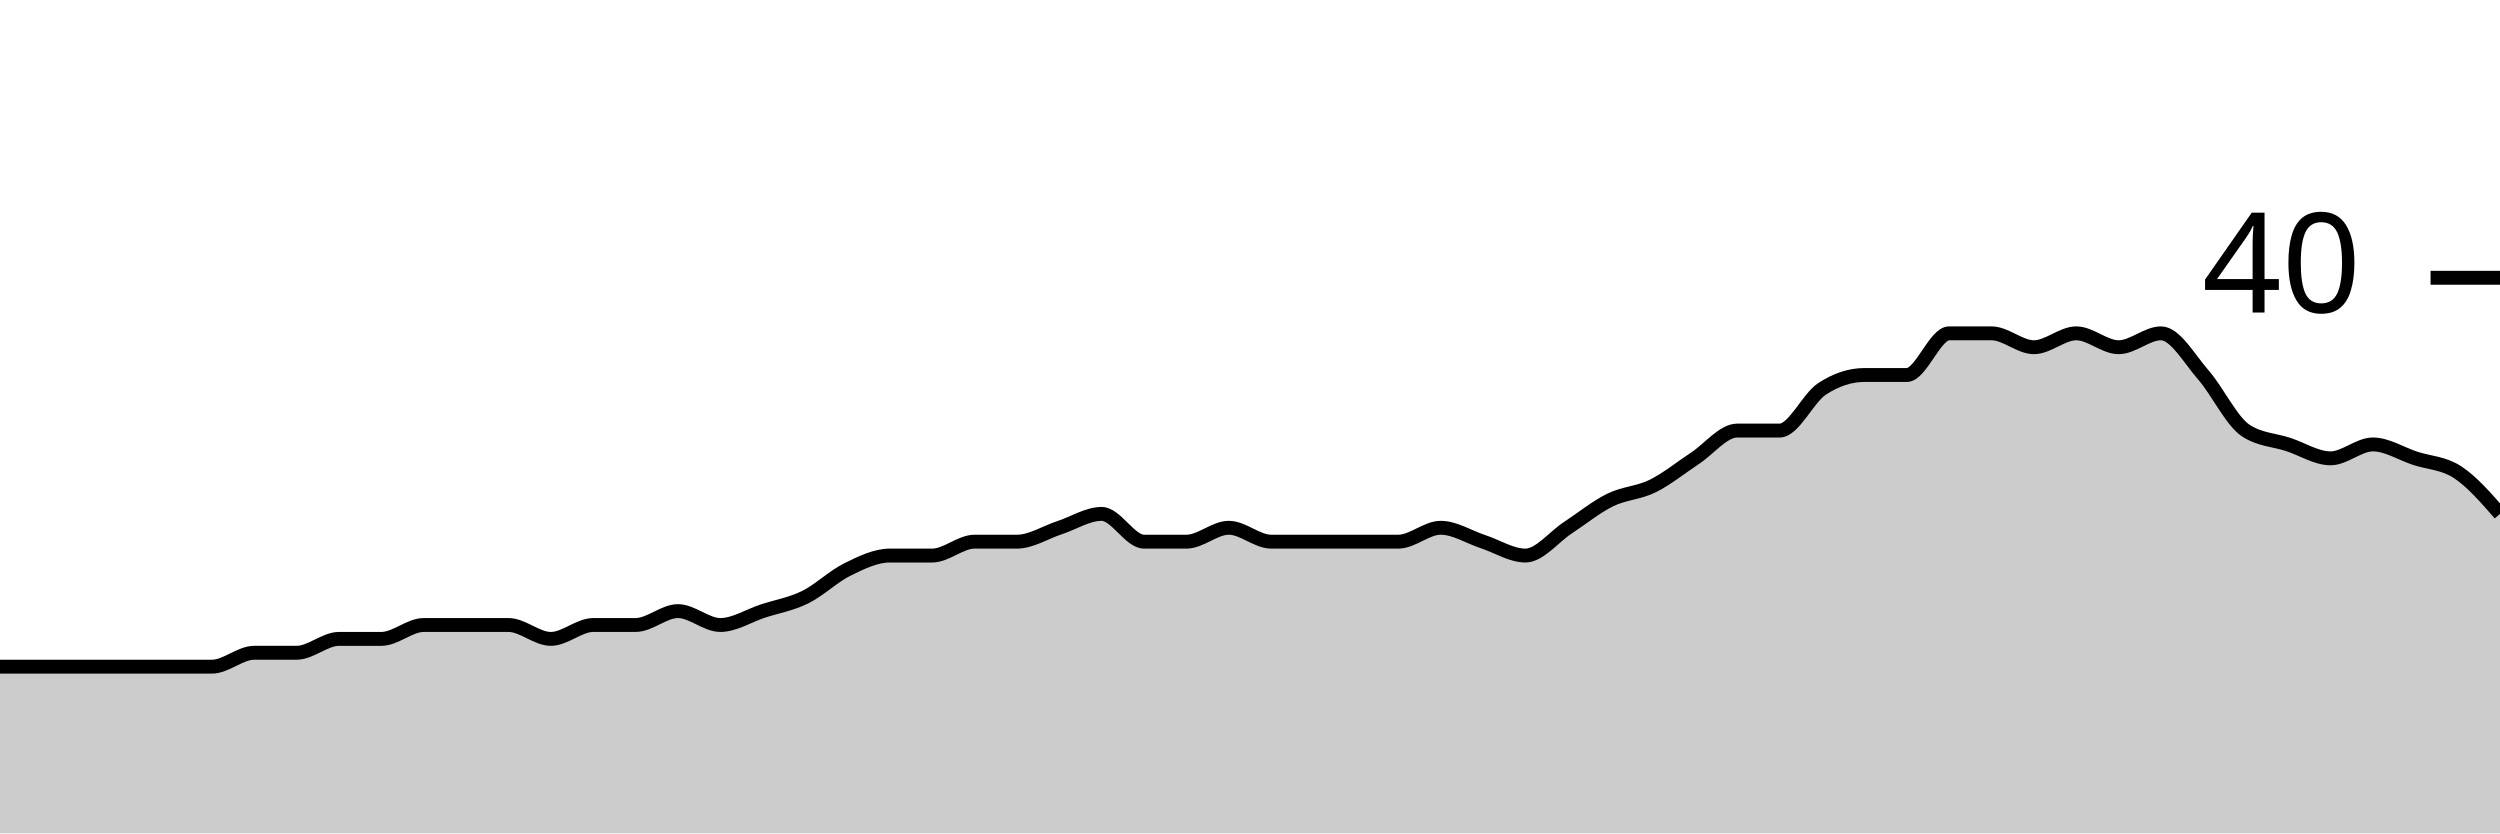
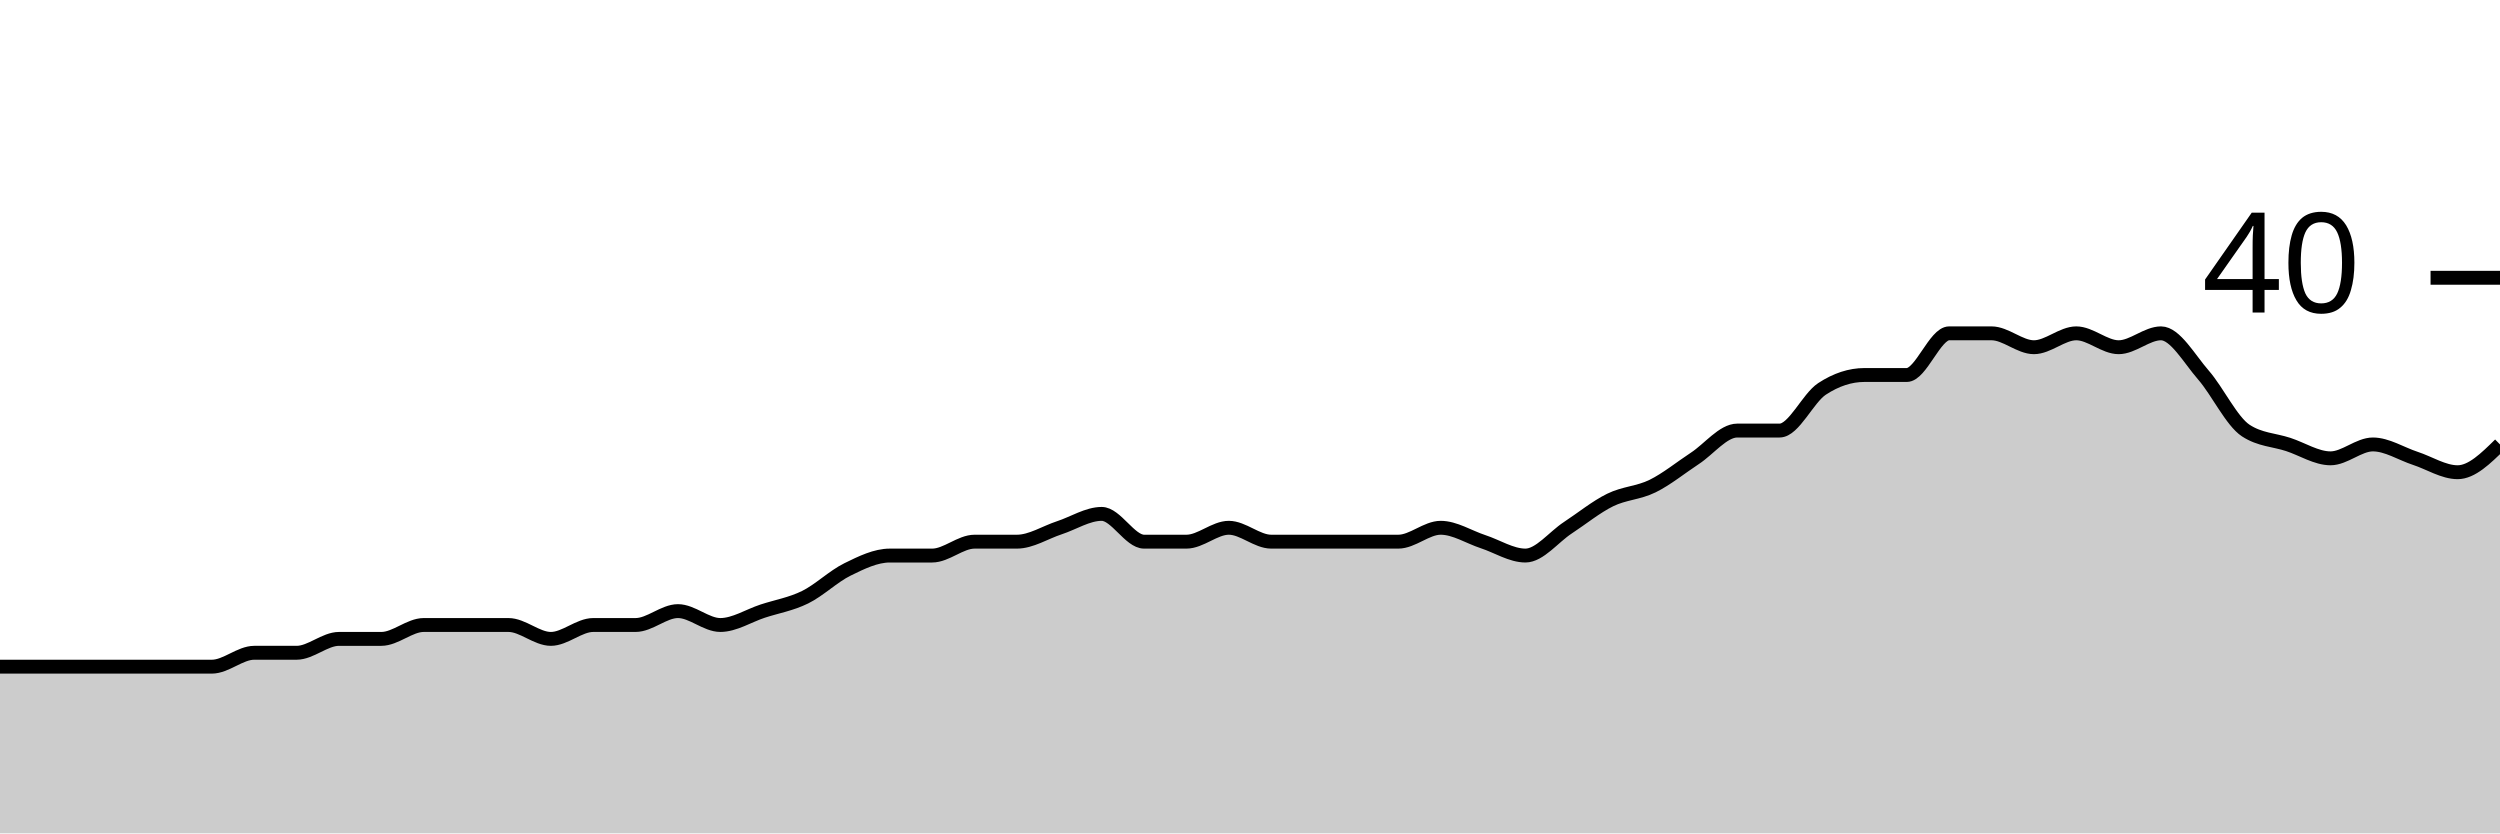
<svg xmlns="http://www.w3.org/2000/svg" viewBox="0 0 180 60">
  <g transform="translate(0,20)">
-     <path class="area" fill="rgba(0, 0, 0, 0.2)" d="M0,28C1.017,28,2.034,28,3.051,28C4.068,28,5.085,28,6.102,28C7.119,28,8.136,28,9.153,28C10.169,28,11.186,28,12.203,28C13.22,28,14.237,28,15.254,28C16.271,28,17.288,27,18.305,27C19.322,27,20.339,27,21.356,27C22.373,27,23.39,26,24.407,26C25.424,26,26.441,26,27.458,26C28.475,26,29.492,25,30.508,25C31.525,25,32.542,25,33.559,25C34.576,25,35.593,25,36.61,25C37.627,25,38.644,26,39.661,26C40.678,26,41.695,25,42.712,25C43.729,25,44.746,25,45.763,25C46.78,25,47.797,24,48.814,24C49.831,24,50.847,25,51.864,25C52.881,25,53.898,24.333,54.915,24C55.932,23.667,56.949,23.5,57.966,23C58.983,22.5,60,21.5,61.017,21C62.034,20.5,63.051,20,64.068,20C65.085,20,66.102,20,67.119,20C68.136,20,69.153,19,70.169,19C71.186,19,72.203,19,73.22,19C74.237,19,75.254,18.333,76.271,18C77.288,17.667,78.305,17,79.322,17C80.339,17,81.356,19,82.373,19C83.39,19,84.407,19,85.424,19C86.441,19,87.458,18,88.475,18C89.492,18,90.508,19,91.525,19C92.542,19,93.559,19,94.576,19C95.593,19,96.61,19,97.627,19C98.644,19,99.661,19,100.678,19C101.695,19,102.712,18,103.729,18C104.746,18,105.763,18.667,106.78,19C107.797,19.333,108.814,20,109.831,20C110.847,20,111.864,18.667,112.881,18C113.898,17.333,114.915,16.5,115.932,16C116.949,15.5,117.966,15.5,118.983,15C120,14.5,121.017,13.667,122.034,13C123.051,12.333,124.068,11,125.085,11C126.102,11,127.119,11,128.136,11C129.153,11,130.169,8.667,131.186,8C132.203,7.333,133.22,7,134.237,7C135.254,7,136.271,7,137.288,7C138.305,7,139.322,4,140.339,4C141.356,4,142.373,4,143.39,4C144.407,4,145.424,5,146.441,5C147.458,5,148.475,4,149.492,4C150.508,4,151.525,5,152.542,5C153.559,5,154.576,4,155.593,4C156.61,4,157.627,5.833,158.644,7C159.661,8.167,160.678,10.333,161.695,11C162.712,11.667,163.729,11.667,164.746,12C165.763,12.333,166.78,13,167.797,13C168.814,13,169.831,12,170.847,12C171.864,12,172.881,12.667,173.898,13C174.915,13.333,175.932,13.333,176.949,14C177.966,14.667,178.983,15.833,180,17L180,40C178.983,40,177.966,40,176.949,40C175.932,40,174.915,40,173.898,40C172.881,40,171.864,40,170.847,40C169.831,40,168.814,40,167.797,40C166.78,40,165.763,40,164.746,40C163.729,40,162.712,40,161.695,40C160.678,40,159.661,40,158.644,40C157.627,40,156.61,40,155.593,40C154.576,40,153.559,40,152.542,40C151.525,40,150.508,40,149.492,40C148.475,40,147.458,40,146.441,40C145.424,40,144.407,40,143.39,40C142.373,40,141.356,40,140.339,40C139.322,40,138.305,40,137.288,40C136.271,40,135.254,40,134.237,40C133.22,40,132.203,40,131.186,40C130.169,40,129.153,40,128.136,40C127.119,40,126.102,40,125.085,40C124.068,40,123.051,40,122.034,40C121.017,40,120,40,118.983,40C117.966,40,116.949,40,115.932,40C114.915,40,113.898,40,112.881,40C111.864,40,110.847,40,109.831,40C108.814,40,107.797,40,106.78,40C105.763,40,104.746,40,103.729,40C102.712,40,101.695,40,100.678,40C99.661,40,98.644,40,97.627,40C96.61,40,95.593,40,94.576,40C93.559,40,92.542,40,91.525,40C90.508,40,89.492,40,88.475,40C87.458,40,86.441,40,85.424,40C84.407,40,83.39,40,82.373,40C81.356,40,80.339,40,79.322,40C78.305,40,77.288,40,76.271,40C75.254,40,74.237,40,73.22,40C72.203,40,71.186,40,70.169,40C69.153,40,68.136,40,67.119,40C66.102,40,65.085,40,64.068,40C63.051,40,62.034,40,61.017,40C60,40,58.983,40,57.966,40C56.949,40,55.932,40,54.915,40C53.898,40,52.881,40,51.864,40C50.847,40,49.831,40,48.814,40C47.797,40,46.78,40,45.763,40C44.746,40,43.729,40,42.712,40C41.695,40,40.678,40,39.661,40C38.644,40,37.627,40,36.61,40C35.593,40,34.576,40,33.559,40C32.542,40,31.525,40,30.508,40C29.492,40,28.475,40,27.458,40C26.441,40,25.424,40,24.407,40C23.39,40,22.373,40,21.356,40C20.339,40,19.322,40,18.305,40C17.288,40,16.271,40,15.254,40C14.237,40,13.22,40,12.203,40C11.186,40,10.169,40,9.153,40C8.136,40,7.119,40,6.102,40C5.085,40,4.068,40,3.051,40C2.034,40,1.017,40,0,40Z" />
-     <path class="line" stroke="black" fill="none" d="M0,28C1.017,28,2.034,28,3.051,28C4.068,28,5.085,28,6.102,28C7.119,28,8.136,28,9.153,28C10.169,28,11.186,28,12.203,28C13.22,28,14.237,28,15.254,28C16.271,28,17.288,27,18.305,27C19.322,27,20.339,27,21.356,27C22.373,27,23.39,26,24.407,26C25.424,26,26.441,26,27.458,26C28.475,26,29.492,25,30.508,25C31.525,25,32.542,25,33.559,25C34.576,25,35.593,25,36.61,25C37.627,25,38.644,26,39.661,26C40.678,26,41.695,25,42.712,25C43.729,25,44.746,25,45.763,25C46.78,25,47.797,24,48.814,24C49.831,24,50.847,25,51.864,25C52.881,25,53.898,24.333,54.915,24C55.932,23.667,56.949,23.5,57.966,23C58.983,22.5,60,21.5,61.017,21C62.034,20.5,63.051,20,64.068,20C65.085,20,66.102,20,67.119,20C68.136,20,69.153,19,70.169,19C71.186,19,72.203,19,73.22,19C74.237,19,75.254,18.333,76.271,18C77.288,17.667,78.305,17,79.322,17C80.339,17,81.356,19,82.373,19C83.39,19,84.407,19,85.424,19C86.441,19,87.458,18,88.475,18C89.492,18,90.508,19,91.525,19C92.542,19,93.559,19,94.576,19C95.593,19,96.61,19,97.627,19C98.644,19,99.661,19,100.678,19C101.695,19,102.712,18,103.729,18C104.746,18,105.763,18.667,106.78,19C107.797,19.333,108.814,20,109.831,20C110.847,20,111.864,18.667,112.881,18C113.898,17.333,114.915,16.5,115.932,16C116.949,15.5,117.966,15.5,118.983,15C120,14.5,121.017,13.667,122.034,13C123.051,12.333,124.068,11,125.085,11C126.102,11,127.119,11,128.136,11C129.153,11,130.169,8.667,131.186,8C132.203,7.333,133.22,7,134.237,7C135.254,7,136.271,7,137.288,7C138.305,7,139.322,4,140.339,4C141.356,4,142.373,4,143.39,4C144.407,4,145.424,5,146.441,5C147.458,5,148.475,4,149.492,4C150.508,4,151.525,5,152.542,5C153.559,5,154.576,4,155.593,4C156.61,4,157.627,5.833,158.644,7C159.661,8.167,160.678,10.333,161.695,11C162.712,11.667,163.729,11.667,164.746,12C165.763,12.333,166.78,13,167.797,13C168.814,13,169.831,12,170.847,12C171.864,12,172.881,12.667,173.898,13C174.915,13.333,175.932,13.333,176.949,14C177.966,14.667,178.983,15.833,180,17" />
+     <path class="area" fill="rgba(0, 0, 0, 0.2)" d="M0,28C1.017,28,2.034,28,3.051,28C4.068,28,5.085,28,6.102,28C7.119,28,8.136,28,9.153,28C10.169,28,11.186,28,12.203,28C13.22,28,14.237,28,15.254,28C16.271,28,17.288,27,18.305,27C19.322,27,20.339,27,21.356,27C22.373,27,23.39,26,24.407,26C25.424,26,26.441,26,27.458,26C28.475,26,29.492,25,30.508,25C31.525,25,32.542,25,33.559,25C34.576,25,35.593,25,36.61,25C37.627,25,38.644,26,39.661,26C40.678,26,41.695,25,42.712,25C43.729,25,44.746,25,45.763,25C46.78,25,47.797,24,48.814,24C49.831,24,50.847,25,51.864,25C52.881,25,53.898,24.333,54.915,24C55.932,23.667,56.949,23.5,57.966,23C58.983,22.5,60,21.5,61.017,21C62.034,20.5,63.051,20,64.068,20C65.085,20,66.102,20,67.119,20C68.136,20,69.153,19,70.169,19C71.186,19,72.203,19,73.22,19C74.237,19,75.254,18.333,76.271,18C77.288,17.667,78.305,17,79.322,17C80.339,17,81.356,19,82.373,19C83.39,19,84.407,19,85.424,19C86.441,19,87.458,18,88.475,18C89.492,18,90.508,19,91.525,19C92.542,19,93.559,19,94.576,19C95.593,19,96.61,19,97.627,19C98.644,19,99.661,19,100.678,19C101.695,19,102.712,18,103.729,18C104.746,18,105.763,18.667,106.78,19C107.797,19.333,108.814,20,109.831,20C110.847,20,111.864,18.667,112.881,18C113.898,17.333,114.915,16.5,115.932,16C116.949,15.5,117.966,15.5,118.983,15C120,14.5,121.017,13.667,122.034,13C123.051,12.333,124.068,11,125.085,11C126.102,11,127.119,11,128.136,11C129.153,11,130.169,8.667,131.186,8C132.203,7.333,133.22,7,134.237,7C135.254,7,136.271,7,137.288,7C138.305,7,139.322,4,140.339,4C141.356,4,142.373,4,143.39,4C144.407,4,145.424,5,146.441,5C147.458,5,148.475,4,149.492,4C150.508,4,151.525,5,152.542,5C153.559,5,154.576,4,155.593,4C156.61,4,157.627,5.833,158.644,7C159.661,8.167,160.678,10.333,161.695,11C162.712,11.667,163.729,11.667,164.746,12C165.763,12.333,166.78,13,167.797,13C168.814,13,169.831,12,170.847,12C171.864,12,172.881,12.667,173.898,13C174.915,13.333,175.932,14,176.949,14C177.966,14,178.983,13,180,12L180,40C178.983,40,177.966,40,176.949,40C175.932,40,174.915,40,173.898,40C172.881,40,171.864,40,170.847,40C169.831,40,168.814,40,167.797,40C166.78,40,165.763,40,164.746,40C163.729,40,162.712,40,161.695,40C160.678,40,159.661,40,158.644,40C157.627,40,156.61,40,155.593,40C154.576,40,153.559,40,152.542,40C151.525,40,150.508,40,149.492,40C148.475,40,147.458,40,146.441,40C145.424,40,144.407,40,143.39,40C142.373,40,141.356,40,140.339,40C139.322,40,138.305,40,137.288,40C136.271,40,135.254,40,134.237,40C133.22,40,132.203,40,131.186,40C130.169,40,129.153,40,128.136,40C127.119,40,126.102,40,125.085,40C124.068,40,123.051,40,122.034,40C121.017,40,120,40,118.983,40C117.966,40,116.949,40,115.932,40C114.915,40,113.898,40,112.881,40C111.864,40,110.847,40,109.831,40C108.814,40,107.797,40,106.78,40C105.763,40,104.746,40,103.729,40C102.712,40,101.695,40,100.678,40C99.661,40,98.644,40,97.627,40C96.61,40,95.593,40,94.576,40C93.559,40,92.542,40,91.525,40C90.508,40,89.492,40,88.475,40C87.458,40,86.441,40,85.424,40C84.407,40,83.39,40,82.373,40C81.356,40,80.339,40,79.322,40C78.305,40,77.288,40,76.271,40C75.254,40,74.237,40,73.22,40C72.203,40,71.186,40,70.169,40C69.153,40,68.136,40,67.119,40C66.102,40,65.085,40,64.068,40C63.051,40,62.034,40,61.017,40C60,40,58.983,40,57.966,40C56.949,40,55.932,40,54.915,40C53.898,40,52.881,40,51.864,40C50.847,40,49.831,40,48.814,40C47.797,40,46.78,40,45.763,40C44.746,40,43.729,40,42.712,40C41.695,40,40.678,40,39.661,40C38.644,40,37.627,40,36.61,40C35.593,40,34.576,40,33.559,40C32.542,40,31.525,40,30.508,40C29.492,40,28.475,40,27.458,40C26.441,40,25.424,40,24.407,40C23.39,40,22.373,40,21.356,40C20.339,40,19.322,40,18.305,40C17.288,40,16.271,40,15.254,40C14.237,40,13.22,40,12.203,40C11.186,40,10.169,40,9.153,40C8.136,40,7.119,40,6.102,40C5.085,40,4.068,40,3.051,40C2.034,40,1.017,40,0,40Z" />
+     <path class="line" stroke="black" fill="none" d="M0,28C1.017,28,2.034,28,3.051,28C4.068,28,5.085,28,6.102,28C7.119,28,8.136,28,9.153,28C10.169,28,11.186,28,12.203,28C13.22,28,14.237,28,15.254,28C16.271,28,17.288,27,18.305,27C19.322,27,20.339,27,21.356,27C22.373,27,23.39,26,24.407,26C25.424,26,26.441,26,27.458,26C28.475,26,29.492,25,30.508,25C31.525,25,32.542,25,33.559,25C34.576,25,35.593,25,36.61,25C37.627,25,38.644,26,39.661,26C40.678,26,41.695,25,42.712,25C43.729,25,44.746,25,45.763,25C46.78,25,47.797,24,48.814,24C49.831,24,50.847,25,51.864,25C52.881,25,53.898,24.333,54.915,24C55.932,23.667,56.949,23.5,57.966,23C58.983,22.5,60,21.5,61.017,21C62.034,20.5,63.051,20,64.068,20C65.085,20,66.102,20,67.119,20C68.136,20,69.153,19,70.169,19C71.186,19,72.203,19,73.22,19C74.237,19,75.254,18.333,76.271,18C77.288,17.667,78.305,17,79.322,17C80.339,17,81.356,19,82.373,19C83.39,19,84.407,19,85.424,19C86.441,19,87.458,18,88.475,18C89.492,18,90.508,19,91.525,19C92.542,19,93.559,19,94.576,19C95.593,19,96.61,19,97.627,19C98.644,19,99.661,19,100.678,19C101.695,19,102.712,18,103.729,18C104.746,18,105.763,18.667,106.78,19C107.797,19.333,108.814,20,109.831,20C110.847,20,111.864,18.667,112.881,18C113.898,17.333,114.915,16.5,115.932,16C116.949,15.5,117.966,15.5,118.983,15C120,14.5,121.017,13.667,122.034,13C123.051,12.333,124.068,11,125.085,11C126.102,11,127.119,11,128.136,11C129.153,11,130.169,8.667,131.186,8C132.203,7.333,133.22,7,134.237,7C135.254,7,136.271,7,137.288,7C138.305,7,139.322,4,140.339,4C141.356,4,142.373,4,143.39,4C144.407,4,145.424,5,146.441,5C147.458,5,148.475,4,149.492,4C150.508,4,151.525,5,152.542,5C153.559,5,154.576,4,155.593,4C156.61,4,157.627,5.833,158.644,7C159.661,8.167,160.678,10.333,161.695,11C162.712,11.667,163.729,11.667,164.746,12C165.763,12.333,166.78,13,167.797,13C168.814,13,169.831,12,170.847,12C171.864,12,172.881,12.667,173.898,13C174.915,13.333,175.932,14,176.949,14C177.966,14,178.983,13,180,12" />
    <path class="axis-ceiling" stroke-width="1" stroke="black" fill="none" d="M175,0L180,0" />
    <text class="axis-ceiling-label" font-family="sans-serif" text-anchor="end" font-size="10px" x="170" y="2.5">40</text>
  </g>
</svg>
